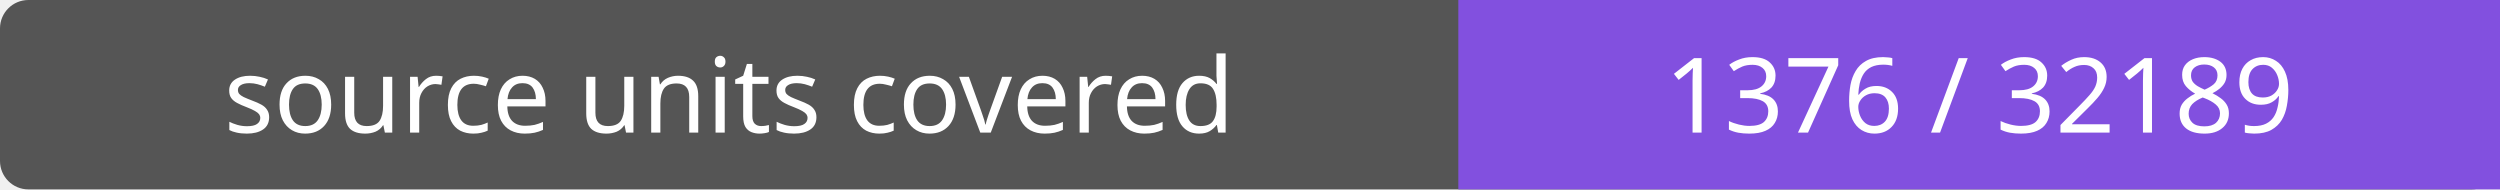
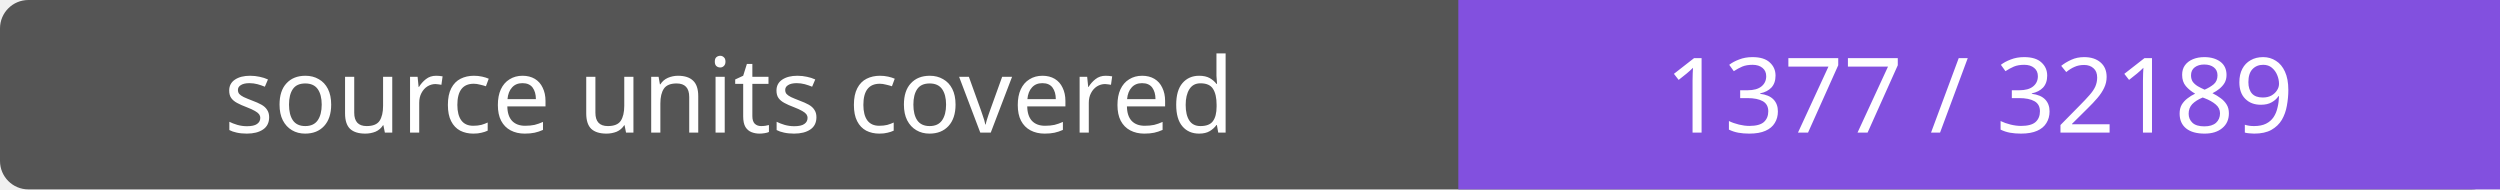
- <svg xmlns="http://www.w3.org/2000/svg" width="264" height="20" role="img" aria-label="source units covered: 1376 / 32189">
+ <svg xmlns="http://www.w3.org/2000/svg" width="264" height="20" role="img" aria-label="source units covered: 1377 / 32189">
  <rect width="264" height="20" rx="3" fill="#555" />
  <path fill="#8250df" d="M154 0h110v20H154z" />
  <g fill="#fff" text-anchor="middle" font-family="Verdana,sans-serif" font-size="11">
    <text x="77.0" y="14">source units covered</text>
-     <text x="209.0" y="14">1376 / 32189</text>
+     <text x="209.0" y="14">1377 / 32189</text>
  </g>
</svg>
